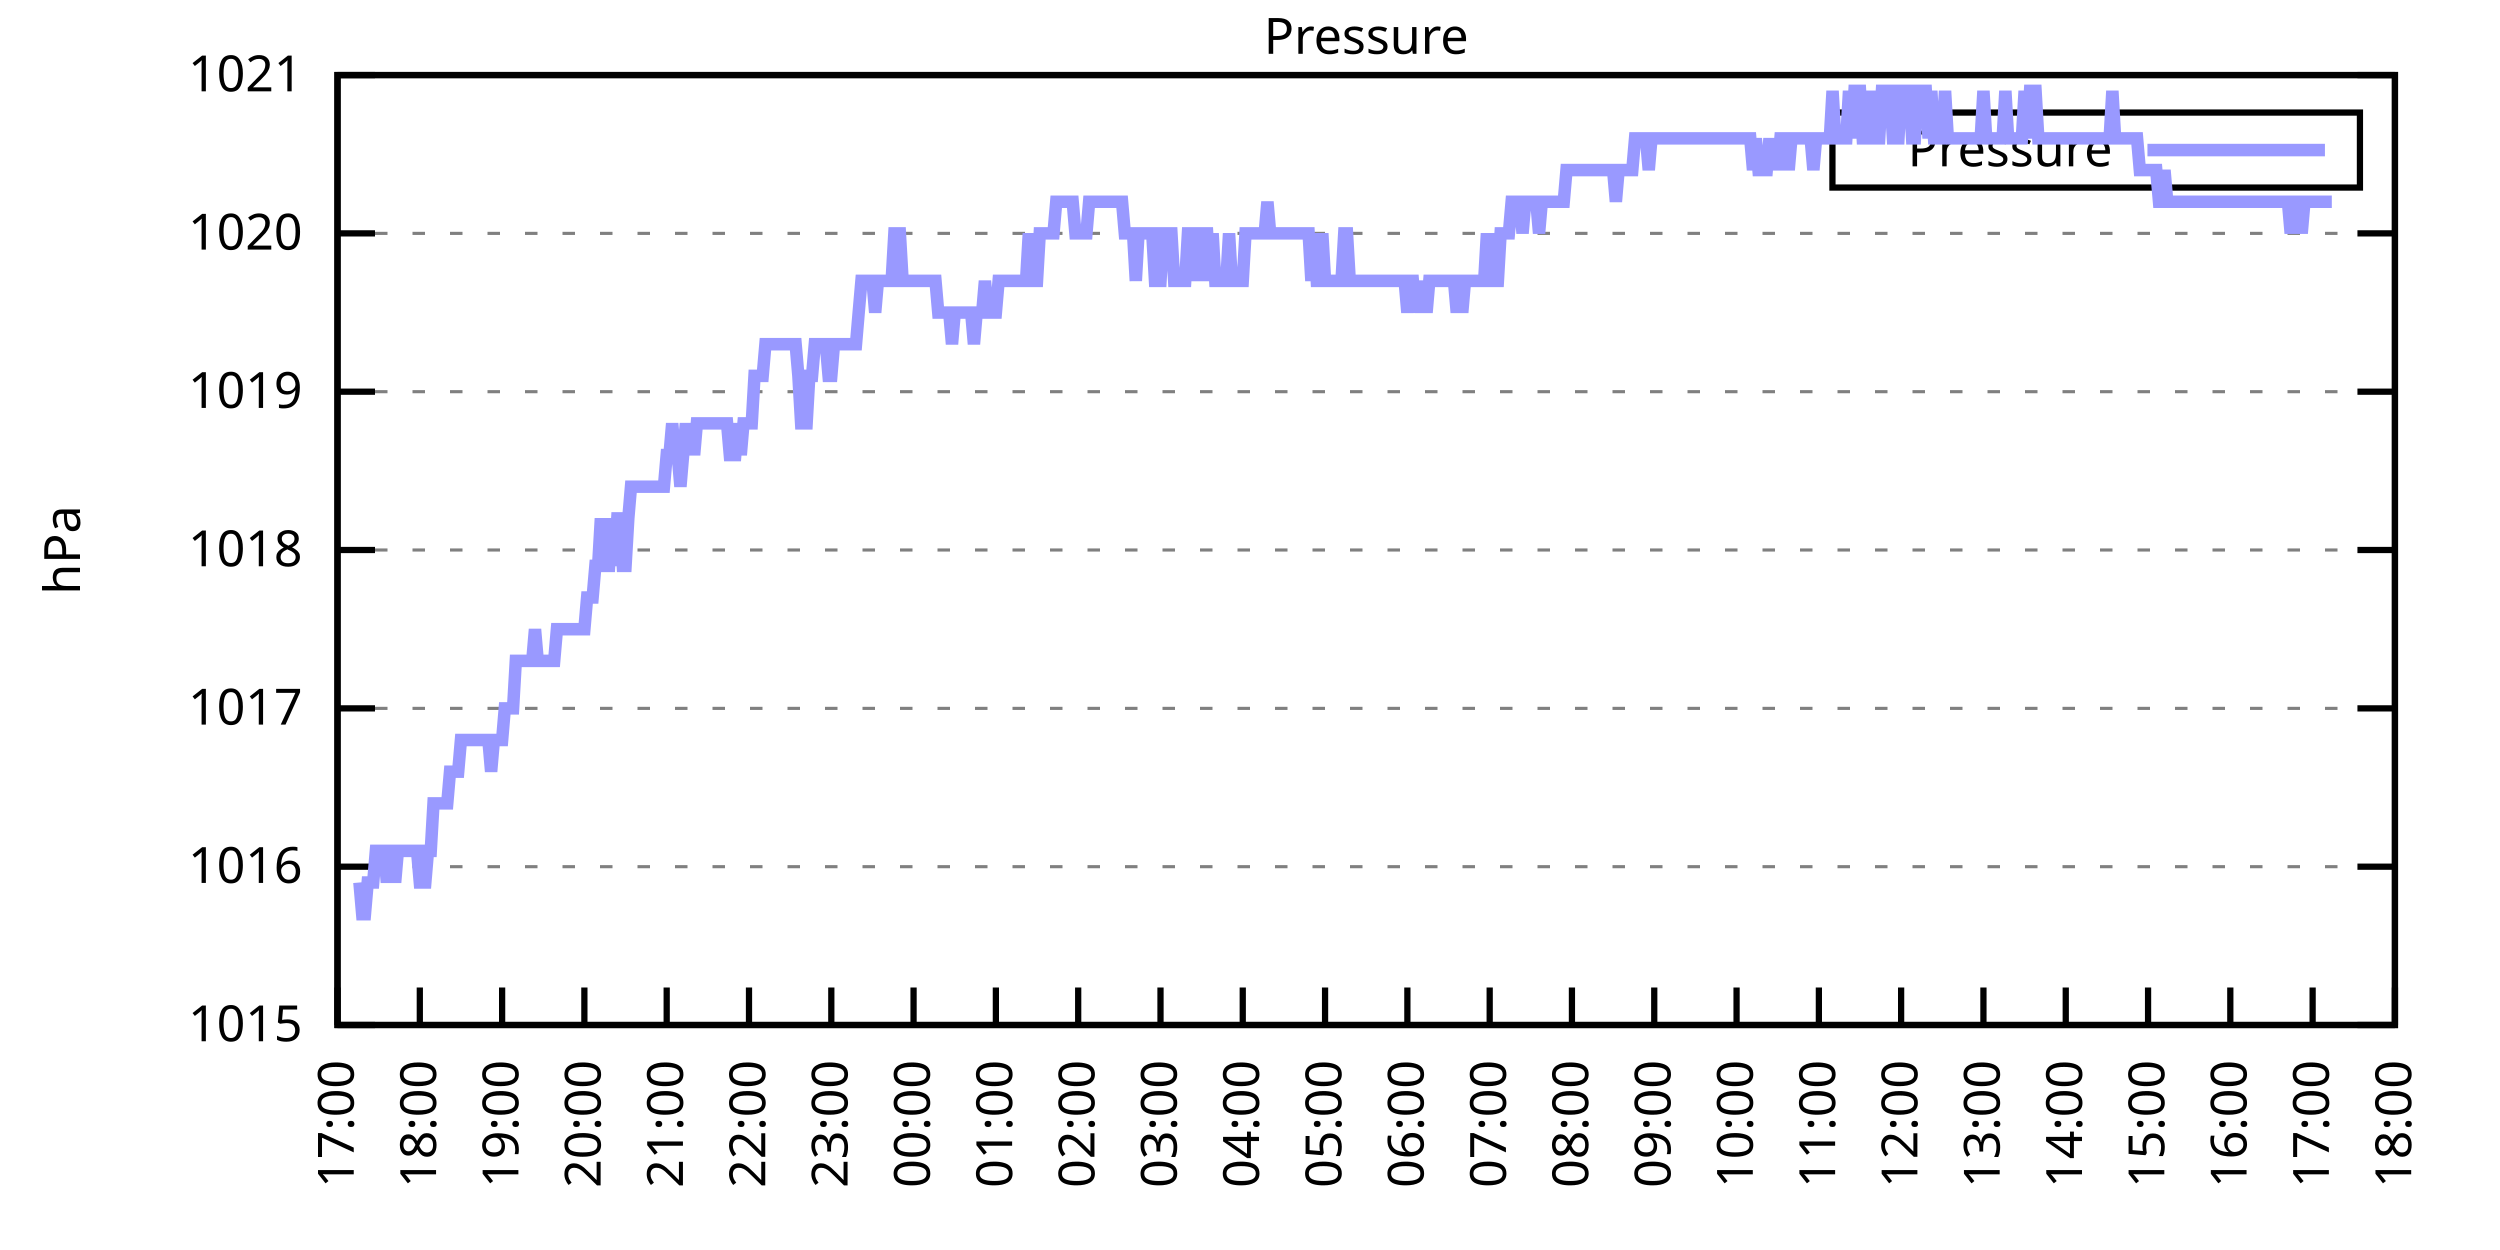
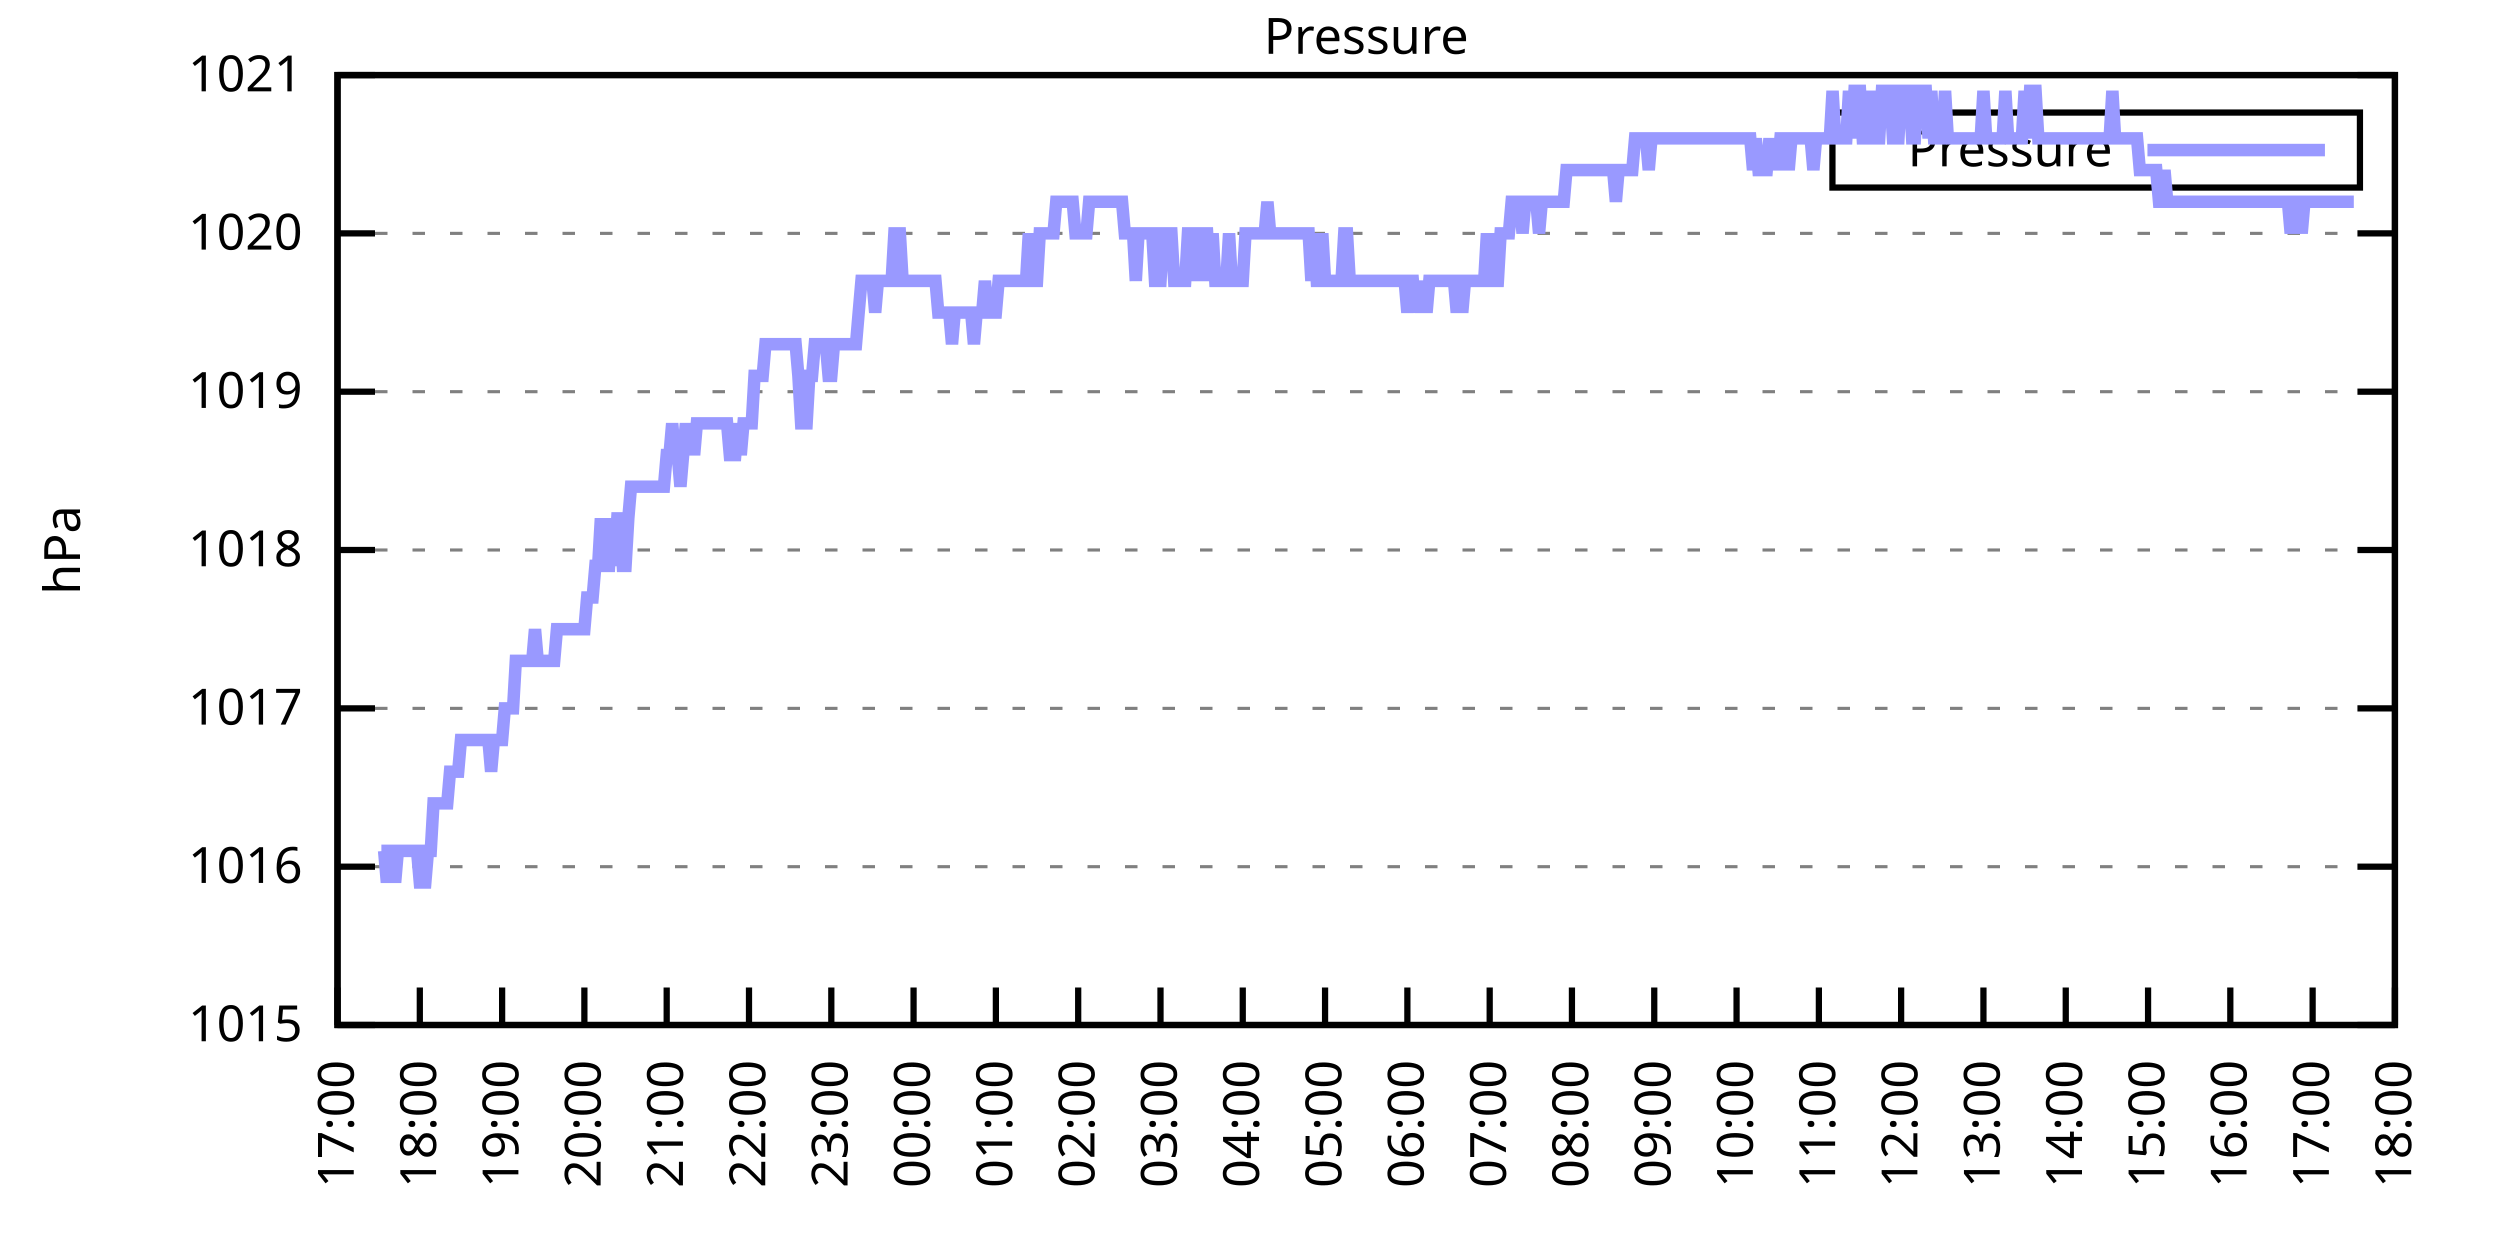
<svg xmlns="http://www.w3.org/2000/svg" xmlns:xlink="http://www.w3.org/1999/xlink" width="400" height="200" viewBox="0 0 400 200">
  <g id="gnuplot_canvas">
    <rect x="0" y="0" width="400" height="200" fill="none" />
    <defs>
      <circle id="gpDot" r="0.5" stroke-width="0.5" stroke="currentColor" />
      <path id="gpPt0" stroke-width="0.333" stroke="currentColor" d="M-1,0 h2 M0,-1 v2" />
      <path id="gpPt1" stroke-width="0.333" stroke="currentColor" d="M-1,-1 L1,1 M1,-1 L-1,1" />
      <path id="gpPt2" stroke-width="0.333" stroke="currentColor" d="M-1,0 L1,0 M0,-1 L0,1 M-1,-1 L1,1 M-1,1 L1,-1" />
      <rect id="gpPt3" stroke-width="0.333" stroke="currentColor" x="-1" y="-1" width="2" height="2" />
      <rect id="gpPt4" stroke-width="0.333" stroke="currentColor" fill="currentColor" x="-1" y="-1" width="2" height="2" />
      <circle id="gpPt5" stroke-width="0.333" stroke="currentColor" cx="0" cy="0" r="1" />
      <use xlink:href="#gpPt5" id="gpPt6" fill="currentColor" stroke="none" />
      <path id="gpPt7" stroke-width="0.333" stroke="currentColor" d="M0,-1.33 L-1.33,0.67 L1.33,0.67 z" />
      <use xlink:href="#gpPt7" id="gpPt8" fill="currentColor" stroke="none" />
      <use xlink:href="#gpPt7" id="gpPt9" stroke="currentColor" transform="rotate(180)" />
      <use xlink:href="#gpPt9" id="gpPt10" fill="currentColor" stroke="none" />
      <use xlink:href="#gpPt3" id="gpPt11" stroke="currentColor" transform="rotate(45)" />
      <use xlink:href="#gpPt11" id="gpPt12" fill="currentColor" stroke="none" />
      <path id="gpPt13" stroke-width="0.333" stroke="currentColor" d="M0,1.330 L1.265,0.411 L0.782,-1.067 L-0.782,-1.076 L-1.265,0.411 z" />
      <use xlink:href="#gpPt13" id="gpPt14" fill="currentColor" stroke="none" />
      <filter id="textbox" filterUnits="objectBoundingBox" x="0" y="0" height="1" width="1">
        <feFlood flood-color="white" flood-opacity="1" result="bgnd" />
        <feComposite in="SourceGraphic" in2="bgnd" operator="atop" />
      </filter>
      <filter id="greybox" filterUnits="objectBoundingBox" x="0" y="0" height="1" width="1">
        <feFlood flood-color="lightgrey" flood-opacity="1" result="grey" />
        <feComposite in="SourceGraphic" in2="grey" operator="atop" />
      </filter>
    </defs>
    <g fill="none" color="white" stroke="currentColor" stroke-width="1.00" stroke-linecap="butt" stroke-linejoin="miter">
</g>
    <g fill="none" color="black" stroke="currentColor" stroke-width="1.00" stroke-linecap="butt" stroke-linejoin="miter">
      <g stroke="none" shape-rendering="crispEdges">
        <polygon fill="rgb(255, 255, 255)" points="54.00,164.00 383.18,164.00 383.18,12.02 54.00,12.02 " />
      </g>
    </g>
    <g fill="none" color="black" stroke="currentColor" stroke-width="1.00" stroke-linecap="butt" stroke-linejoin="miter">
</g>
    <g fill="none" color="black" stroke="black" stroke-width="0.50" stroke-linecap="butt" stroke-linejoin="miter">
</g>
    <g fill="none" color="gray" stroke="currentColor" stroke-width="0.50" stroke-linecap="butt" stroke-linejoin="miter">
      <path stroke="gray" stroke-dasharray="2,4" class="gridline" d="M54.00,164.00 L383.19,164.00  " />
    </g>
    <g fill="none" color="gray" stroke="gray" stroke-width="1.00" stroke-linecap="butt" stroke-linejoin="miter">
</g>
    <g fill="none" color="black" stroke="currentColor" stroke-width="1.00" stroke-linecap="butt" stroke-linejoin="miter">
      <path stroke="black" d="M54.00,164.00 L60.00,164.00 M383.19,164.00 L377.19,164.00  " />
      <g transform="translate(48.40,166.60)" stroke="none" fill="black" font-family="Sans" font-size="8.00" text-anchor="end">
        <text>
          <tspan font-family="Sans"> 1015</tspan>
        </text>
      </g>
    </g>
    <g fill="none" color="black" stroke="currentColor" stroke-width="1.00" stroke-linecap="butt" stroke-linejoin="miter">
</g>
    <g fill="none" color="black" stroke="black" stroke-width="0.50" stroke-linecap="butt" stroke-linejoin="miter">
</g>
    <g fill="none" color="gray" stroke="currentColor" stroke-width="0.50" stroke-linecap="butt" stroke-linejoin="miter">
      <path stroke="gray" stroke-dasharray="2,4" class="gridline" d="M54.00,138.67 L383.19,138.67  " />
    </g>
    <g fill="none" color="gray" stroke="gray" stroke-width="1.00" stroke-linecap="butt" stroke-linejoin="miter">
</g>
    <g fill="none" color="black" stroke="currentColor" stroke-width="1.00" stroke-linecap="butt" stroke-linejoin="miter">
      <path stroke="black" d="M54.00,138.67 L60.00,138.67 M383.19,138.67 L377.19,138.67  " />
      <g transform="translate(48.40,141.27)" stroke="none" fill="black" font-family="Sans" font-size="8.00" text-anchor="end">
        <text>
          <tspan font-family="Sans"> 1016</tspan>
        </text>
      </g>
    </g>
    <g fill="none" color="black" stroke="currentColor" stroke-width="1.00" stroke-linecap="butt" stroke-linejoin="miter">
</g>
    <g fill="none" color="black" stroke="black" stroke-width="0.50" stroke-linecap="butt" stroke-linejoin="miter">
</g>
    <g fill="none" color="gray" stroke="currentColor" stroke-width="0.50" stroke-linecap="butt" stroke-linejoin="miter">
      <path stroke="gray" stroke-dasharray="2,4" class="gridline" d="M54.00,113.34 L383.19,113.34  " />
    </g>
    <g fill="none" color="gray" stroke="gray" stroke-width="1.00" stroke-linecap="butt" stroke-linejoin="miter">
</g>
    <g fill="none" color="black" stroke="currentColor" stroke-width="1.00" stroke-linecap="butt" stroke-linejoin="miter">
      <path stroke="black" d="M54.00,113.34 L60.00,113.34 M383.19,113.34 L377.19,113.34  " />
      <g transform="translate(48.40,115.94)" stroke="none" fill="black" font-family="Sans" font-size="8.00" text-anchor="end">
        <text>
          <tspan font-family="Sans"> 1017</tspan>
        </text>
      </g>
    </g>
    <g fill="none" color="black" stroke="currentColor" stroke-width="1.00" stroke-linecap="butt" stroke-linejoin="miter">
</g>
    <g fill="none" color="black" stroke="black" stroke-width="0.50" stroke-linecap="butt" stroke-linejoin="miter">
</g>
    <g fill="none" color="gray" stroke="currentColor" stroke-width="0.50" stroke-linecap="butt" stroke-linejoin="miter">
      <path stroke="gray" stroke-dasharray="2,4" class="gridline" d="M54.00,88.00 L383.19,88.00  " />
    </g>
    <g fill="none" color="gray" stroke="gray" stroke-width="1.00" stroke-linecap="butt" stroke-linejoin="miter">
</g>
    <g fill="none" color="black" stroke="currentColor" stroke-width="1.00" stroke-linecap="butt" stroke-linejoin="miter">
      <path stroke="black" d="M54.00,88.00 L60.00,88.00 M383.19,88.00 L377.19,88.00  " />
      <g transform="translate(48.40,90.60)" stroke="none" fill="black" font-family="Sans" font-size="8.00" text-anchor="end">
        <text>
          <tspan font-family="Sans"> 1018</tspan>
        </text>
      </g>
    </g>
    <g fill="none" color="black" stroke="currentColor" stroke-width="1.00" stroke-linecap="butt" stroke-linejoin="miter">
</g>
    <g fill="none" color="black" stroke="black" stroke-width="0.50" stroke-linecap="butt" stroke-linejoin="miter">
</g>
    <g fill="none" color="gray" stroke="currentColor" stroke-width="0.50" stroke-linecap="butt" stroke-linejoin="miter">
      <path stroke="gray" stroke-dasharray="2,4" class="gridline" d="M54.00,62.67 L383.19,62.67  " />
    </g>
    <g fill="none" color="gray" stroke="gray" stroke-width="1.00" stroke-linecap="butt" stroke-linejoin="miter">
</g>
    <g fill="none" color="black" stroke="currentColor" stroke-width="1.00" stroke-linecap="butt" stroke-linejoin="miter">
      <path stroke="black" d="M54.00,62.67 L60.00,62.67 M383.19,62.67 L377.19,62.67  " />
      <g transform="translate(48.40,65.27)" stroke="none" fill="black" font-family="Sans" font-size="8.00" text-anchor="end">
        <text>
          <tspan font-family="Sans"> 1019</tspan>
        </text>
      </g>
    </g>
    <g fill="none" color="black" stroke="currentColor" stroke-width="1.00" stroke-linecap="butt" stroke-linejoin="miter">
</g>
    <g fill="none" color="black" stroke="black" stroke-width="0.50" stroke-linecap="butt" stroke-linejoin="miter">
</g>
    <g fill="none" color="gray" stroke="currentColor" stroke-width="0.50" stroke-linecap="butt" stroke-linejoin="miter">
      <path stroke="gray" stroke-dasharray="2,4" class="gridline" d="M54.00,37.34 L383.19,37.34  " />
    </g>
    <g fill="none" color="gray" stroke="gray" stroke-width="1.00" stroke-linecap="butt" stroke-linejoin="miter">
</g>
    <g fill="none" color="black" stroke="currentColor" stroke-width="1.00" stroke-linecap="butt" stroke-linejoin="miter">
      <path stroke="black" d="M54.00,37.34 L60.00,37.34 M383.19,37.34 L377.19,37.34  " />
      <g transform="translate(48.40,39.94)" stroke="none" fill="black" font-family="Sans" font-size="8.00" text-anchor="end">
        <text>
          <tspan font-family="Sans"> 1020</tspan>
        </text>
      </g>
    </g>
    <g fill="none" color="black" stroke="currentColor" stroke-width="1.00" stroke-linecap="butt" stroke-linejoin="miter">
</g>
    <g fill="none" color="black" stroke="black" stroke-width="0.50" stroke-linecap="butt" stroke-linejoin="miter">
</g>
    <g fill="none" color="gray" stroke="currentColor" stroke-width="0.50" stroke-linecap="butt" stroke-linejoin="miter">
      <path stroke="gray" stroke-dasharray="2,4" class="gridline" d="M54.00,12.01 L383.19,12.01  " />
    </g>
    <g fill="none" color="gray" stroke="gray" stroke-width="1.00" stroke-linecap="butt" stroke-linejoin="miter">
</g>
    <g fill="none" color="black" stroke="currentColor" stroke-width="1.00" stroke-linecap="butt" stroke-linejoin="miter">
      <path stroke="black" d="M54.00,12.01 L60.00,12.01 M383.19,12.01 L377.19,12.01  " />
      <g transform="translate(48.40,14.61)" stroke="none" fill="black" font-family="Sans" font-size="8.00" text-anchor="end">
        <text>
          <tspan font-family="Sans"> 1021</tspan>
        </text>
      </g>
    </g>
    <g fill="none" color="black" stroke="currentColor" stroke-width="1.00" stroke-linecap="butt" stroke-linejoin="miter">
      <path stroke="black" d="M54.00,164.00 L54.00,158.00  " />
      <g transform="translate(56.60,169.60) rotate(270.00)" stroke="none" fill="black" font-family="Sans" font-size="8.00" text-anchor="end">
        <text>
          <tspan font-family="Sans">17:00</tspan>
        </text>
      </g>
    </g>
    <g fill="none" color="black" stroke="currentColor" stroke-width="1.00" stroke-linecap="butt" stroke-linejoin="miter">
      <path stroke="black" d="M67.17,164.00 L67.17,158.00  " />
      <g transform="translate(69.77,169.60) rotate(270.00)" stroke="none" fill="black" font-family="Sans" font-size="8.00" text-anchor="end">
        <text>
          <tspan font-family="Sans">18:00</tspan>
        </text>
      </g>
    </g>
    <g fill="none" color="black" stroke="currentColor" stroke-width="1.00" stroke-linecap="butt" stroke-linejoin="miter">
      <path stroke="black" d="M80.34,164.00 L80.34,158.00  " />
      <g transform="translate(82.94,169.60) rotate(270.00)" stroke="none" fill="black" font-family="Sans" font-size="8.00" text-anchor="end">
        <text>
          <tspan font-family="Sans">19:00</tspan>
        </text>
      </g>
    </g>
    <g fill="none" color="black" stroke="currentColor" stroke-width="1.00" stroke-linecap="butt" stroke-linejoin="miter">
      <path stroke="black" d="M93.50,164.00 L93.50,158.00  " />
      <g transform="translate(96.10,169.60) rotate(270.00)" stroke="none" fill="black" font-family="Sans" font-size="8.00" text-anchor="end">
        <text>
          <tspan font-family="Sans">20:00</tspan>
        </text>
      </g>
    </g>
    <g fill="none" color="black" stroke="currentColor" stroke-width="1.00" stroke-linecap="butt" stroke-linejoin="miter">
      <path stroke="black" d="M106.67,164.00 L106.67,158.00  " />
      <g transform="translate(109.27,169.60) rotate(270.00)" stroke="none" fill="black" font-family="Sans" font-size="8.00" text-anchor="end">
        <text>
          <tspan font-family="Sans">21:00</tspan>
        </text>
      </g>
    </g>
    <g fill="none" color="black" stroke="currentColor" stroke-width="1.00" stroke-linecap="butt" stroke-linejoin="miter">
      <path stroke="black" d="M119.84,164.00 L119.84,158.00  " />
      <g transform="translate(122.44,169.60) rotate(270.00)" stroke="none" fill="black" font-family="Sans" font-size="8.00" text-anchor="end">
        <text>
          <tspan font-family="Sans">22:00</tspan>
        </text>
      </g>
    </g>
    <g fill="none" color="black" stroke="currentColor" stroke-width="1.00" stroke-linecap="butt" stroke-linejoin="miter">
      <path stroke="black" d="M133.01,164.00 L133.01,158.00  " />
      <g transform="translate(135.61,169.60) rotate(270.00)" stroke="none" fill="black" font-family="Sans" font-size="8.00" text-anchor="end">
        <text>
          <tspan font-family="Sans">23:00</tspan>
        </text>
      </g>
    </g>
    <g fill="none" color="black" stroke="currentColor" stroke-width="1.00" stroke-linecap="butt" stroke-linejoin="miter">
      <path stroke="black" d="M146.17,164.00 L146.17,158.00  " />
      <g transform="translate(148.77,169.60) rotate(270.00)" stroke="none" fill="black" font-family="Sans" font-size="8.00" text-anchor="end">
        <text>
          <tspan font-family="Sans">00:00</tspan>
        </text>
      </g>
    </g>
    <g fill="none" color="black" stroke="currentColor" stroke-width="1.00" stroke-linecap="butt" stroke-linejoin="miter">
      <path stroke="black" d="M159.34,164.00 L159.34,158.00  " />
      <g transform="translate(161.94,169.60) rotate(270.00)" stroke="none" fill="black" font-family="Sans" font-size="8.00" text-anchor="end">
        <text>
          <tspan font-family="Sans">01:00</tspan>
        </text>
      </g>
    </g>
    <g fill="none" color="black" stroke="currentColor" stroke-width="1.00" stroke-linecap="butt" stroke-linejoin="miter">
      <path stroke="black" d="M172.51,164.00 L172.51,158.00  " />
      <g transform="translate(175.11,169.60) rotate(270.00)" stroke="none" fill="black" font-family="Sans" font-size="8.00" text-anchor="end">
        <text>
          <tspan font-family="Sans">02:00</tspan>
        </text>
      </g>
    </g>
    <g fill="none" color="black" stroke="currentColor" stroke-width="1.00" stroke-linecap="butt" stroke-linejoin="miter">
      <path stroke="black" d="M185.68,164.00 L185.68,158.00  " />
      <g transform="translate(188.28,169.60) rotate(270.00)" stroke="none" fill="black" font-family="Sans" font-size="8.00" text-anchor="end">
        <text>
          <tspan font-family="Sans">03:00</tspan>
        </text>
      </g>
    </g>
    <g fill="none" color="black" stroke="currentColor" stroke-width="1.00" stroke-linecap="butt" stroke-linejoin="miter">
      <path stroke="black" d="M198.84,164.00 L198.84,158.00  " />
      <g transform="translate(201.44,169.60) rotate(270.00)" stroke="none" fill="black" font-family="Sans" font-size="8.00" text-anchor="end">
        <text>
          <tspan font-family="Sans">04:00</tspan>
        </text>
      </g>
    </g>
    <g fill="none" color="black" stroke="currentColor" stroke-width="1.00" stroke-linecap="butt" stroke-linejoin="miter">
      <path stroke="black" d="M212.01,164.00 L212.01,158.00  " />
      <g transform="translate(214.61,169.60) rotate(270.00)" stroke="none" fill="black" font-family="Sans" font-size="8.00" text-anchor="end">
        <text>
          <tspan font-family="Sans">05:00</tspan>
        </text>
      </g>
    </g>
    <g fill="none" color="black" stroke="currentColor" stroke-width="1.00" stroke-linecap="butt" stroke-linejoin="miter">
      <path stroke="black" d="M225.18,164.00 L225.18,158.00  " />
      <g transform="translate(227.78,169.60) rotate(270.00)" stroke="none" fill="black" font-family="Sans" font-size="8.00" text-anchor="end">
        <text>
          <tspan font-family="Sans">06:00</tspan>
        </text>
      </g>
    </g>
    <g fill="none" color="black" stroke="currentColor" stroke-width="1.00" stroke-linecap="butt" stroke-linejoin="miter">
      <path stroke="black" d="M238.35,164.00 L238.35,158.00  " />
      <g transform="translate(240.95,169.60) rotate(270.00)" stroke="none" fill="black" font-family="Sans" font-size="8.00" text-anchor="end">
        <text>
          <tspan font-family="Sans">07:00</tspan>
        </text>
      </g>
    </g>
    <g fill="none" color="black" stroke="currentColor" stroke-width="1.00" stroke-linecap="butt" stroke-linejoin="miter">
      <path stroke="black" d="M251.51,164.00 L251.51,158.00  " />
      <g transform="translate(254.11,169.60) rotate(270.00)" stroke="none" fill="black" font-family="Sans" font-size="8.00" text-anchor="end">
        <text>
          <tspan font-family="Sans">08:00</tspan>
        </text>
      </g>
    </g>
    <g fill="none" color="black" stroke="currentColor" stroke-width="1.00" stroke-linecap="butt" stroke-linejoin="miter">
      <path stroke="black" d="M264.68,164.00 L264.68,158.00  " />
      <g transform="translate(267.28,169.60) rotate(270.00)" stroke="none" fill="black" font-family="Sans" font-size="8.00" text-anchor="end">
        <text>
          <tspan font-family="Sans">09:00</tspan>
        </text>
      </g>
    </g>
    <g fill="none" color="black" stroke="currentColor" stroke-width="1.00" stroke-linecap="butt" stroke-linejoin="miter">
      <path stroke="black" d="M277.85,164.00 L277.85,158.00  " />
      <g transform="translate(280.45,169.60) rotate(270.00)" stroke="none" fill="black" font-family="Sans" font-size="8.00" text-anchor="end">
        <text>
          <tspan font-family="Sans">10:00</tspan>
        </text>
      </g>
    </g>
    <g fill="none" color="black" stroke="currentColor" stroke-width="1.00" stroke-linecap="butt" stroke-linejoin="miter">
      <path stroke="black" d="M291.02,164.00 L291.02,158.00  " />
      <g transform="translate(293.62,169.60) rotate(270.00)" stroke="none" fill="black" font-family="Sans" font-size="8.00" text-anchor="end">
        <text>
          <tspan font-family="Sans">11:00</tspan>
        </text>
      </g>
    </g>
    <g fill="none" color="black" stroke="currentColor" stroke-width="1.00" stroke-linecap="butt" stroke-linejoin="miter">
      <path stroke="black" d="M304.18,164.00 L304.18,158.00  " />
      <g transform="translate(306.78,169.60) rotate(270.00)" stroke="none" fill="black" font-family="Sans" font-size="8.00" text-anchor="end">
        <text>
          <tspan font-family="Sans">12:00</tspan>
        </text>
      </g>
    </g>
    <g fill="none" color="black" stroke="currentColor" stroke-width="1.00" stroke-linecap="butt" stroke-linejoin="miter">
      <path stroke="black" d="M317.35,164.00 L317.35,158.00  " />
      <g transform="translate(319.95,169.60) rotate(270.00)" stroke="none" fill="black" font-family="Sans" font-size="8.00" text-anchor="end">
        <text>
          <tspan font-family="Sans">13:00</tspan>
        </text>
      </g>
    </g>
    <g fill="none" color="black" stroke="currentColor" stroke-width="1.00" stroke-linecap="butt" stroke-linejoin="miter">
      <path stroke="black" d="M330.52,164.00 L330.52,158.00  " />
      <g transform="translate(333.12,169.60) rotate(270.00)" stroke="none" fill="black" font-family="Sans" font-size="8.00" text-anchor="end">
        <text>
          <tspan font-family="Sans">14:00</tspan>
        </text>
      </g>
    </g>
    <g fill="none" color="black" stroke="currentColor" stroke-width="1.00" stroke-linecap="butt" stroke-linejoin="miter">
      <path stroke="black" d="M343.69,164.00 L343.69,158.00  " />
      <g transform="translate(346.29,169.60) rotate(270.00)" stroke="none" fill="black" font-family="Sans" font-size="8.00" text-anchor="end">
        <text>
          <tspan font-family="Sans">15:00</tspan>
        </text>
      </g>
    </g>
    <g fill="none" color="black" stroke="currentColor" stroke-width="1.00" stroke-linecap="butt" stroke-linejoin="miter">
      <path stroke="black" d="M356.85,164.00 L356.85,158.00  " />
      <g transform="translate(359.45,169.60) rotate(270.00)" stroke="none" fill="black" font-family="Sans" font-size="8.00" text-anchor="end">
        <text>
          <tspan font-family="Sans">16:00</tspan>
        </text>
      </g>
    </g>
    <g fill="none" color="black" stroke="currentColor" stroke-width="1.00" stroke-linecap="butt" stroke-linejoin="miter">
      <path stroke="black" d="M370.02,164.00 L370.02,158.00  " />
      <g transform="translate(372.62,169.60) rotate(270.00)" stroke="none" fill="black" font-family="Sans" font-size="8.00" text-anchor="end">
        <text>
          <tspan font-family="Sans">17:00</tspan>
        </text>
      </g>
    </g>
    <g fill="none" color="black" stroke="currentColor" stroke-width="1.00" stroke-linecap="butt" stroke-linejoin="miter">
      <path stroke="black" d="M383.19,164.00 L383.19,158.00  " />
      <g transform="translate(385.79,169.60) rotate(270.00)" stroke="none" fill="black" font-family="Sans" font-size="8.00" text-anchor="end">
        <text>
          <tspan font-family="Sans">18:00</tspan>
        </text>
      </g>
    </g>
    <g fill="none" color="black" stroke="currentColor" stroke-width="1.00" stroke-linecap="butt" stroke-linejoin="miter">
</g>
    <g fill="none" color="black" stroke="currentColor" stroke-width="1.00" stroke-linecap="butt" stroke-linejoin="miter">
      <path stroke="black" d="M54.00,12.01 L54.00,164.00 L383.19,164.00 L383.19,12.01 L54.00,12.01 Z  " />
    </g>
    <g fill="none" color="black" stroke="currentColor" stroke-width="1.00" stroke-linecap="butt" stroke-linejoin="miter">
</g>
    <g fill="none" color="black" stroke="currentColor" stroke-width="1.00" stroke-linecap="butt" stroke-linejoin="miter">
      <path stroke="black" d="M293.19,30.01 L293.19,18.01 L377.59,18.01 L377.59,30.01 L293.19,30.01 Z  " />
    </g>
    <g id="Pressure_plot_1">
      <g fill="none" color="white" stroke="black" stroke-width="2.00" stroke-linecap="butt" stroke-linejoin="miter">
</g>
      <g fill="none" color="black" stroke="currentColor" stroke-width="2.00" stroke-linecap="butt" stroke-linejoin="miter">
        <g transform="translate(337.99,26.61)" stroke="none" fill="black" font-family="Sans" font-size="8.00" text-anchor="end">
          <text>
            <tspan font-family="Sans">Pressure</tspan>
          </text>
        </g>
      </g>
      <g fill="none" color="black" stroke="currentColor" stroke-width="2.00" stroke-linecap="butt" stroke-linejoin="miter">
-         <path stroke="rgb(153, 153, 255)" d="M343.59,24.01 L371.99,24.01 M57.51,141.20 L57.95,146.27 L58.39,146.27 L58.83,141.20 L59.27,141.20 L59.71,141.20   L60.14,136.14 L60.58,136.14 L61.02,136.14 L61.46,136.14 L61.90,141.20 L62.34,136.14 L62.78,136.14 L63.22,141.20   L63.66,136.14 L64.10,136.14 L64.53,136.14 L64.97,136.14 L65.41,136.14 L65.85,136.14 L66.29,136.14 L66.73,136.14   L67.17,141.20 L67.61,141.20 L68.05,141.20 L68.48,136.14 L68.92,136.14 L69.36,128.54 L69.80,128.54 L70.24,128.54   L70.68,128.54 L71.12,128.54 L71.56,128.54 L72.00,123.47 L72.43,123.47 L72.87,123.47 L73.31,123.47 L73.75,118.40   L74.19,118.40 L74.63,118.40 L75.07,118.40 L75.51,118.40 L75.95,118.40 L76.38,118.40 L76.82,118.40 L77.26,118.40   L77.70,118.40 L78.14,118.40 L78.58,123.47 L79.02,118.40 L79.46,118.40 L79.90,118.40 L80.34,118.40 L80.77,113.34   L81.21,113.34 L81.65,113.34 L82.09,113.34 L82.53,105.74 L82.97,105.74 L83.41,105.74 L83.85,105.74 L84.29,105.74   L84.72,105.74 L85.16,105.74 L85.60,100.67 L86.04,105.74 L86.48,105.74 L86.92,105.74 L87.36,105.74 L87.80,105.74   L88.24,105.74 L88.67,105.74 L89.11,100.67 L89.55,100.67 L89.99,100.67 L90.43,100.67 L90.87,100.67 L91.31,100.67   L91.75,100.67 L92.19,100.67 L92.62,100.67 L93.06,100.67 L93.50,100.67 L93.94,95.60 L94.38,95.60 L94.82,95.60   L95.26,90.54 L95.70,90.54 L96.14,82.94 L96.58,90.54 L97.01,90.54 L97.45,90.54 L97.89,82.94 L98.33,90.54   L98.77,82.94 L99.21,82.94 L99.65,90.54 L100.09,90.54 L100.53,82.94 L100.96,77.87 L101.40,77.87 L101.84,77.87   L102.28,77.87 L102.72,77.87 L103.16,77.87 L103.60,77.87 L104.04,77.87 L104.48,77.87 L104.91,77.87 L105.35,77.87   L105.79,77.87 L106.23,77.87 L106.67,72.81 L107.11,72.81 L107.55,67.74 L107.99,72.81 L108.43,72.81 L108.87,77.87   L109.30,72.81 L109.74,67.74 L110.18,72.81 L110.62,67.74 L111.06,72.81 L111.50,67.74 L111.94,67.74 L112.38,67.74   L112.82,67.74 L113.25,67.74 L113.69,67.74 L114.13,67.74 L114.57,67.74 L115.01,67.74 L115.45,67.74 L115.89,67.74   L116.33,67.74 L116.77,72.81 L117.20,72.81 L117.64,72.81 L118.08,67.74 L118.52,72.81 L118.96,67.74 L119.40,67.74   L119.84,67.74 L120.28,67.74 L120.72,60.14 L121.15,60.14 L121.59,60.14 L122.03,60.14 L122.47,55.07 L122.91,55.07   L123.35,55.07 L123.79,55.07 L124.23,55.07 L124.67,55.07 L125.11,55.07 L125.54,55.07 L125.98,55.07 L126.42,55.07   L126.86,55.07 L127.30,55.07 L127.74,60.14 L128.18,67.74 L128.62,67.74 L129.06,67.74 L129.49,60.14 L129.93,60.14   L130.37,55.07 L130.81,55.07 L131.25,55.07 L131.69,55.07 L132.13,55.07 L132.57,60.14 L133.01,60.14 L133.44,55.07   L133.88,55.07 L134.32,55.07 L134.76,55.07 L135.20,55.07 L135.64,55.07 L136.08,55.07 L136.52,55.07 L136.96,55.07   L137.39,50.01 L137.83,44.94 L138.27,44.94 L138.71,44.94 L139.15,44.94 L139.59,44.94 L140.03,50.01 L140.47,44.94   L140.91,44.94 L141.35,44.94 L141.78,44.94 L142.22,44.94 L142.66,44.94 L143.10,37.34 L143.54,37.34 L143.98,37.34   L144.42,44.94 L144.86,44.94 L145.30,44.94 L145.73,44.94 L146.17,44.94 L146.61,44.94 L147.05,44.94 L147.49,44.94   L147.93,44.94 L148.37,44.94 L148.81,44.94 L149.25,44.94 L149.68,44.94 L150.12,50.01 L150.56,50.01 L151.00,50.01   L151.44,50.01 L151.88,50.01 L152.32,55.07 L152.76,50.01 L153.20,50.01 L153.63,50.01 L154.07,50.01 L154.51,50.01   L154.95,50.01 L155.39,50.01 L155.83,55.07 L156.27,50.01 L156.71,50.01 L157.15,50.01 L157.59,44.94 L158.02,50.01   L158.46,50.01 L158.90,50.01 L159.34,50.01 L159.78,44.94 L160.22,44.94 L160.66,44.94 L161.10,44.94 L161.54,44.94   L161.97,44.94 L162.41,44.94 L162.85,44.94 L163.29,44.94 L163.73,44.94 L164.17,44.94 L164.61,37.34 L165.05,44.94   L165.49,44.94 L165.92,44.94 L166.36,37.34 L166.80,37.34 L167.24,37.34 L167.68,37.34 L168.12,37.34 L168.56,37.34   L169.00,32.28 L169.44,32.28 L169.87,32.28 L170.31,32.28 L170.75,32.28 L171.19,32.28 L171.63,32.28 L172.07,37.34   L172.51,37.34 L172.95,37.34 L173.39,37.34 L173.83,37.34 L174.26,32.28 L174.70,32.28 L175.14,32.28 L175.58,32.28   L176.02,32.28 L176.46,32.28 L176.90,32.28 L177.34,32.28 L177.78,32.28 L178.21,32.28 L178.65,32.28 L179.09,32.28   L179.53,32.28 L179.97,37.34 L180.41,37.34 L180.85,37.34 L181.29,37.34 L181.73,44.94 L182.16,37.34 L182.60,37.34   L183.04,37.34 L183.48,37.34 L183.92,37.34 L184.36,37.34 L184.80,44.94 L185.24,44.94 L185.68,44.94 L186.11,37.34   L186.55,37.34 L186.99,37.34 L187.43,37.34 L187.87,44.94 L188.31,44.94 L188.75,44.94 L189.19,44.94 L189.63,44.94   L190.07,37.34 L190.50,37.34 L190.94,44.94 L191.38,37.34 L191.82,37.34 L192.26,44.94 L192.70,37.34 L193.14,37.34   L193.58,44.94 L194.02,37.34 L194.45,44.94 L194.89,44.94 L195.33,44.94 L195.77,44.94 L196.21,44.94 L196.65,37.34   L197.09,44.94 L197.53,44.94 L197.97,44.94 L198.40,44.94 L198.84,44.94 L199.28,37.34 L199.72,37.34 L200.16,37.34   L200.60,37.34 L201.04,37.34 L201.48,37.34 L201.92,37.34 L202.35,37.34 L202.79,32.28 L203.23,37.34 L203.67,37.34   L204.11,37.34 L204.55,37.34 L204.99,37.34 L205.43,37.34 L205.87,37.34 L206.31,37.34 L206.74,37.34 L207.18,37.34   L207.62,37.34 L208.06,37.34 L208.50,37.34 L208.94,37.34 L209.38,37.34 L209.82,44.94 L210.26,37.34 L210.69,44.94   L211.13,44.94 L211.57,37.34 L212.01,44.94 L212.45,44.94 L212.89,44.94 L213.33,44.94 L213.77,44.94 L214.21,44.94   L214.64,44.94 L215.08,37.34 L215.52,37.34 L215.96,44.94 L216.40,44.94 L216.84,44.94 L217.28,44.94 L217.72,44.94   L218.16,44.94 L218.60,44.94 L219.03,44.94 L219.47,44.94 L219.91,44.94 L220.35,44.94 L220.79,44.94 L221.23,44.94   L221.67,44.94 L222.11,44.94 L222.55,44.94 L222.98,44.94 L223.42,44.94 L223.86,44.94 L224.30,44.94 L224.74,44.94   L225.18,50.01 L225.62,44.94 L226.06,44.94 L226.50,50.01 L226.93,44.94 L227.37,50.01 L227.81,44.94 L228.25,50.01   L228.69,44.94 L229.13,44.94 L229.57,44.94 L230.01,44.94 L230.45,44.94 L230.88,44.94 L231.32,44.94 L231.76,44.94   L232.20,44.94 L232.64,44.94 L233.08,50.01 L233.52,44.94 L233.96,50.01 L234.40,44.94 L234.84,44.94 L235.27,44.94   L235.71,44.94 L236.15,44.94 L236.59,44.94 L237.03,44.94 L237.47,44.94 L237.91,37.34 L238.35,44.94 L238.79,37.34   L239.22,44.94 L239.66,44.94 L240.10,37.34 L240.54,37.34 L240.98,37.34 L241.42,37.34 L241.86,32.28 L242.30,32.28   L242.74,32.28 L243.17,32.28 L243.61,37.34 L244.05,32.28 L244.49,32.28 L244.93,32.28 L245.37,32.28 L245.81,32.28   L246.25,37.34 L246.69,32.28 L247.12,32.28 L247.56,32.28 L248.00,32.28 L248.44,32.28 L248.88,32.28 L249.32,32.28   L249.76,32.28 L250.20,32.28 L250.64,27.21 L251.08,27.21 L251.51,27.21 L251.95,27.21 L252.39,27.21 L252.83,27.21   L253.27,27.21 L253.71,27.21 L254.15,27.21 L254.59,27.21 L255.03,27.21 L255.46,27.21 L255.90,27.21 L256.34,27.21   L256.78,27.21 L257.22,27.21 L257.66,27.21 L258.10,27.21 L258.54,32.28 L258.98,27.21 L259.41,27.21 L259.85,27.21   L260.29,27.21 L260.73,27.21 L261.17,27.21 L261.61,22.14 L262.05,22.14 L262.49,22.14 L262.93,22.14 L263.36,22.14   L263.80,27.21 L264.24,22.14 L264.68,22.14 L265.12,22.14 L265.56,22.14 L266.00,22.14 L266.44,22.14 L266.88,22.14   L267.32,22.14 L267.75,22.14 L268.19,22.14 L268.63,22.14 L269.07,22.14 L269.51,22.14 L269.95,22.14 L270.39,22.14   L270.83,22.14 L271.27,22.14 L271.70,22.14 L272.14,22.14 L272.58,22.14 L273.02,22.14 L273.46,22.14 L273.90,22.14   L274.34,22.14 L274.78,22.14 L275.22,22.14 L275.65,22.14 L276.09,22.14 L276.53,22.14 L276.97,22.14 L277.41,22.14   L277.85,22.14 L278.29,22.14 L278.73,22.14 L279.17,22.14 L279.60,22.14 L280.04,22.14 L280.48,27.21 L280.92,22.14   L281.36,27.21 L281.80,27.21 L282.24,27.21 L282.68,27.21 L283.12,22.14 L283.56,27.21 L283.99,22.14 L284.43,27.21   L284.87,22.14 L285.31,22.14 L285.75,22.14 L286.19,27.21 L286.63,22.14 L287.07,22.14 L287.51,22.14 L287.94,22.14   L288.38,22.14 L288.82,22.14 L289.26,22.14 L289.70,22.14 L290.14,27.21 L290.58,22.14 L291.02,22.14 L291.46,22.14   L291.89,22.14 L292.33,22.14 L292.77,22.14 L293.21,14.54 L293.65,22.14 L294.09,22.14 L294.53,22.14 L294.97,22.14   L295.41,22.14 L295.84,14.54 L296.28,22.14 L296.72,14.54 L297.16,14.54 L297.60,14.54 L298.04,22.14 L298.48,22.14   L298.92,22.14 L299.36,14.54 L299.80,22.14 L300.23,22.14 L300.67,22.14 L301.11,14.54 L301.55,14.54 L301.99,14.54   L302.43,14.54 L302.87,22.14 L303.31,22.14 L303.75,22.14 L304.18,14.54 L304.62,14.54 L305.06,14.54 L305.50,14.54   L305.94,22.14 L306.38,22.14 L306.82,14.54 L307.26,14.54 L307.70,14.54 L308.13,14.54 L308.57,22.14 L309.01,14.54   L309.45,22.14 L309.89,22.14 L310.33,22.14 L310.77,22.14 L311.21,14.54 L311.65,22.14 L312.08,22.14 L312.52,22.14   L312.96,22.14 L313.40,22.14 L313.84,22.14 L314.28,22.14 L314.72,22.14 L315.16,22.14 L315.60,22.14 L316.04,22.14   L316.47,22.14 L316.91,22.14 L317.35,14.54 L317.79,22.14 L318.23,22.14 L318.67,22.14 L319.11,22.14 L319.55,22.14   L319.99,22.14 L320.42,22.14 L320.86,14.54 L321.30,22.14 L321.74,22.14 L322.18,22.14 L322.62,22.14 L323.06,22.14   L323.50,22.14 L323.94,14.54 L324.37,22.14 L324.81,14.54 L325.25,14.54 L325.69,14.54 L326.13,22.14 L326.57,22.14   L327.01,22.14 L327.45,22.14 L327.89,22.14 L328.33,22.14 L328.76,22.14 L329.20,22.14 L329.64,22.14 L330.08,22.14   L330.52,22.14 L330.96,22.14 L331.40,22.14 L331.84,22.14 L332.28,22.14 L332.71,22.14 L333.15,22.14 L333.59,22.14   L334.03,22.14 L334.47,22.14 L334.91,22.14 L335.35,22.14 L335.79,22.14 L336.23,22.14 L336.66,22.14 L337.10,22.14   L337.54,22.14 L337.98,14.54 L338.42,22.14 L338.86,22.14 L339.30,22.14 L339.74,22.14 L340.18,22.14 L340.61,22.14   L341.05,22.14 L341.49,22.14 L341.93,22.14 L342.37,27.21 L342.81,27.21 L343.25,27.21 L343.69,27.21 L344.13,27.21   L344.57,27.21 L345.00,27.21 L345.44,32.28 L345.88,32.28 L346.32,27.21 L346.76,32.28 L347.20,32.28 L347.64,32.28   L348.08,32.28 L348.52,32.28 L348.95,32.28 L349.39,32.28 L349.83,32.28 L350.27,32.28 L350.71,32.28 L351.15,32.28   L351.59,32.28 L352.03,32.28 L352.47,32.28 L352.90,32.28 L353.34,32.28 L353.78,32.28 L354.22,32.28 L354.66,32.28   L355.10,32.28 L355.54,32.28 L355.98,32.28 L356.42,32.28 L356.85,32.28 L357.29,32.28 L357.73,32.28 L358.17,32.28   L358.61,32.28 L359.05,32.28 L359.49,32.28 L359.93,32.28 L360.37,32.28 L360.81,32.28 L361.24,32.28 L361.68,32.28   L362.12,32.28 L362.56,32.28 L363.00,32.28 L363.44,32.28 L363.88,32.28 L364.32,32.28 L364.76,32.28 L365.19,32.28   L365.63,32.28 L366.07,32.28 L366.51,37.34 L366.95,32.28 L367.39,32.28 L367.83,32.28 L368.27,37.34 L368.71,32.28   L369.14,32.28 L369.58,32.28 L370.02,32.28 L370.46,32.28 L370.90,32.28 L371.34,32.28 L371.78,32.28 L372.22,32.28   L372.66,32.28 L373.09,32.28  " />
+         <path stroke="rgb(153, 153, 255)" d="M343.59,24.01 L371.99,24.01 M61.02,136.14 L61.46,136.14 L61.90,141.20 L62.34,136.14 L62.78,136.14 L63.22,141.20   L63.66,136.14 L64.10,136.14 L64.53,136.14 L64.97,136.14 L65.41,136.14 L65.85,136.14 L66.29,136.14 L66.73,136.14   L67.17,141.20 L67.61,141.20 L68.05,141.20 L68.48,136.14 L68.92,136.14 L69.36,128.54 L69.80,128.54 L70.24,128.54   L70.68,128.54 L71.12,128.54 L71.56,128.54 L72.00,123.47 L72.43,123.47 L72.87,123.47 L73.31,123.47 L73.75,118.40   L74.19,118.40 L74.63,118.40 L75.07,118.40 L75.51,118.40 L75.95,118.40 L76.38,118.40 L76.82,118.40 L77.26,118.40   L77.70,118.40 L78.14,118.40 L78.58,123.47 L79.02,118.40 L79.46,118.40 L79.90,118.40 L80.34,118.40 L80.77,113.34   L81.21,113.34 L81.65,113.34 L82.09,113.34 L82.53,105.74 L82.97,105.74 L83.41,105.74 L83.85,105.74 L84.29,105.74   L84.72,105.74 L85.16,105.74 L85.60,100.67 L86.04,105.74 L86.48,105.74 L86.92,105.74 L87.36,105.74 L87.80,105.74   L88.24,105.74 L88.67,105.74 L89.11,100.67 L89.55,100.67 L89.99,100.67 L90.43,100.67 L90.87,100.67 L91.31,100.67   L91.75,100.67 L92.19,100.67 L92.62,100.67 L93.06,100.67 L93.50,100.67 L93.94,95.60 L94.38,95.60 L94.82,95.60   L95.26,90.54 L95.70,90.54 L96.14,82.94 L96.58,90.54 L97.01,90.54 L97.45,90.54 L97.89,82.94 L98.33,90.54   L98.77,82.94 L99.21,82.94 L99.65,90.54 L100.09,90.54 L100.53,82.94 L100.96,77.87 L101.40,77.87 L101.84,77.87   L102.28,77.87 L102.72,77.87 L103.16,77.87 L103.60,77.87 L104.04,77.87 L104.48,77.87 L104.91,77.87 L105.35,77.87   L105.79,77.87 L106.23,77.87 L106.67,72.81 L107.11,72.81 L107.55,67.74 L107.99,72.81 L108.43,72.81 L108.87,77.87   L109.30,72.81 L109.74,67.74 L110.18,72.81 L110.62,67.74 L111.06,72.81 L111.50,67.74 L111.94,67.74 L112.38,67.74   L112.82,67.74 L113.25,67.74 L113.69,67.74 L114.13,67.74 L114.57,67.74 L115.01,67.74 L115.45,67.74 L115.89,67.74   L116.33,67.74 L116.77,72.81 L117.20,72.81 L117.64,72.81 L118.08,67.74 L118.52,72.81 L118.96,67.74 L119.40,67.74   L119.84,67.74 L120.28,67.74 L120.72,60.14 L121.15,60.14 L121.59,60.14 L122.03,60.14 L122.47,55.07 L122.91,55.07   L123.35,55.07 L123.79,55.07 L124.23,55.07 L124.67,55.07 L125.11,55.07 L125.54,55.07 L125.98,55.07 L126.42,55.07   L126.86,55.07 L127.30,55.07 L127.74,60.14 L128.18,67.74 L128.62,67.74 L129.06,67.74 L129.49,60.14 L129.93,60.14   L130.37,55.07 L130.81,55.07 L131.25,55.07 L131.69,55.07 L132.13,55.07 L132.57,60.14 L133.01,60.14 L133.44,55.07   L133.88,55.07 L134.32,55.07 L134.76,55.07 L135.20,55.07 L135.64,55.07 L136.08,55.07 L136.52,55.07 L136.96,55.07   L137.39,50.01 L137.83,44.94 L138.27,44.94 L138.71,44.94 L139.15,44.94 L139.59,44.94 L140.03,50.01 L140.47,44.94   L140.91,44.94 L141.35,44.94 L141.78,44.94 L142.22,44.94 L142.66,44.94 L143.10,37.34 L143.54,37.34 L143.98,37.34   L144.42,44.94 L144.86,44.94 L145.30,44.94 L145.73,44.94 L146.17,44.94 L146.61,44.94 L147.05,44.94 L147.49,44.94   L147.93,44.94 L148.37,44.94 L148.81,44.94 L149.25,44.94 L149.68,44.94 L150.12,50.01 L150.56,50.01 L151.00,50.01   L151.44,50.01 L151.88,50.01 L152.32,55.07 L152.76,50.01 L153.20,50.01 L153.63,50.01 L154.07,50.01 L154.51,50.01   L154.95,50.01 L155.39,50.01 L155.83,55.07 L156.27,50.01 L156.71,50.01 L157.15,50.01 L157.59,44.94 L158.02,50.01   L158.46,50.01 L158.90,50.01 L159.34,50.01 L159.78,44.94 L160.22,44.94 L160.66,44.94 L161.10,44.94 L161.54,44.94   L161.97,44.94 L162.41,44.94 L162.85,44.94 L163.29,44.94 L163.73,44.94 L164.17,44.94 L164.61,37.34 L165.05,44.94   L165.49,44.94 L165.92,44.94 L166.36,37.34 L166.80,37.34 L167.24,37.34 L167.68,37.34 L168.12,37.34 L168.56,37.34   L169.00,32.28 L169.44,32.28 L169.87,32.28 L170.31,32.28 L170.75,32.28 L171.19,32.28 L171.63,32.28 L172.07,37.34   L172.51,37.34 L172.95,37.34 L173.39,37.34 L173.83,37.34 L174.26,32.28 L174.70,32.28 L175.14,32.28 L175.58,32.28   L176.02,32.28 L176.46,32.28 L176.90,32.28 L177.34,32.28 L177.78,32.28 L178.21,32.28 L178.65,32.28 L179.09,32.28   L179.53,32.28 L179.97,37.34 L180.41,37.34 L180.85,37.34 L181.29,37.34 L181.73,44.94 L182.16,37.34 L182.60,37.34   L183.04,37.34 L183.48,37.34 L183.92,37.34 L184.36,37.34 L184.80,44.94 L185.24,44.94 L185.68,44.94 L186.11,37.34   L186.55,37.34 L186.99,37.34 L187.43,37.34 L187.87,44.94 L188.31,44.94 L188.75,44.94 L189.19,44.94 L189.63,44.94   L190.07,37.34 L190.50,37.34 L190.94,44.94 L191.38,37.34 L191.82,37.34 L192.26,44.94 L192.70,37.34 L193.14,37.34   L193.58,44.94 L194.02,37.34 L194.45,44.94 L194.89,44.94 L195.33,44.94 L195.77,44.94 L196.21,44.94 L196.65,37.34   L197.09,44.94 L197.53,44.94 L197.97,44.94 L198.40,44.94 L198.84,44.94 L199.28,37.34 L199.72,37.34 L200.16,37.34   L200.60,37.34 L201.04,37.34 L201.48,37.34 L201.92,37.34 L202.35,37.34 L202.79,32.28 L203.23,37.34 L203.67,37.34   L204.11,37.34 L204.55,37.34 L204.99,37.34 L205.43,37.34 L205.87,37.34 L206.31,37.34 L206.74,37.34 L207.18,37.34   L207.62,37.34 L208.06,37.34 L208.50,37.34 L208.94,37.34 L209.38,37.34 L209.82,44.94 L210.26,37.34 L210.69,44.94   L211.13,44.94 L211.57,37.34 L212.01,44.94 L212.45,44.94 L212.89,44.94 L213.33,44.94 L213.77,44.94 L214.21,44.94   L214.64,44.94 L215.08,37.34 L215.52,37.34 L215.96,44.94 L216.40,44.94 L216.84,44.94 L217.28,44.94 L217.72,44.94   L218.16,44.94 L218.60,44.94 L219.03,44.94 L219.47,44.94 L219.91,44.94 L220.35,44.94 L220.79,44.94 L221.23,44.94   L221.67,44.94 L222.11,44.94 L222.55,44.94 L222.98,44.94 L223.42,44.94 L223.86,44.94 L224.30,44.94 L224.74,44.94   L225.18,50.01 L225.62,44.94 L226.06,44.94 L226.50,50.01 L226.93,44.94 L227.37,50.01 L227.81,44.94 L228.25,50.01   L228.69,44.94 L229.13,44.94 L229.57,44.94 L230.01,44.94 L230.45,44.94 L230.88,44.94 L231.32,44.94 L231.76,44.94   L232.20,44.94 L232.64,44.94 L233.08,50.01 L233.52,44.94 L233.96,50.01 L234.40,44.94 L234.84,44.94 L235.27,44.94   L235.71,44.94 L236.15,44.94 L236.59,44.94 L237.03,44.94 L237.47,44.94 L237.91,37.34 L238.35,44.94 L238.79,37.34   L239.22,44.94 L239.66,44.94 L240.10,37.34 L240.54,37.34 L240.98,37.34 L241.42,37.34 L241.86,32.28 L242.30,32.28   L242.74,32.28 L243.17,32.28 L243.61,37.34 L244.05,32.28 L244.49,32.28 L244.93,32.28 L245.37,32.28 L245.81,32.28   L246.25,37.34 L246.69,32.28 L247.12,32.28 L247.56,32.28 L248.00,32.28 L248.44,32.28 L248.88,32.28 L249.32,32.28   L249.76,32.28 L250.20,32.28 L250.64,27.21 L251.08,27.21 L251.51,27.21 L251.95,27.21 L252.39,27.21 L252.83,27.21   L253.27,27.21 L253.71,27.21 L254.15,27.21 L254.59,27.21 L255.03,27.21 L255.46,27.21 L255.90,27.21 L256.34,27.21   L256.78,27.21 L257.22,27.21 L257.66,27.21 L258.10,27.21 L258.54,32.28 L258.98,27.21 L259.41,27.21 L259.85,27.21   L260.29,27.21 L260.73,27.21 L261.17,27.21 L261.61,22.14 L262.05,22.14 L262.49,22.14 L262.93,22.14 L263.36,22.14   L263.80,27.21 L264.24,22.14 L264.68,22.14 L265.12,22.14 L265.56,22.14 L266.00,22.14 L266.44,22.14 L266.88,22.14   L267.32,22.14 L267.75,22.14 L268.19,22.14 L268.63,22.14 L269.07,22.14 L269.51,22.14 L269.95,22.14 L270.39,22.14   L270.83,22.14 L271.27,22.14 L271.70,22.14 L272.14,22.14 L272.58,22.14 L273.02,22.14 L273.46,22.14 L273.90,22.14   L274.34,22.14 L274.78,22.14 L275.22,22.14 L275.65,22.14 L276.09,22.14 L276.53,22.14 L276.97,22.14 L277.41,22.14   L277.85,22.14 L278.29,22.14 L278.73,22.14 L279.17,22.14 L279.60,22.14 L280.04,22.14 L280.48,27.21 L280.92,22.14   L281.36,27.21 L281.80,27.21 L282.24,27.21 L282.68,27.21 L283.12,22.14 L283.56,27.21 L283.99,22.14 L284.43,27.21   L284.87,22.14 L285.31,22.14 L285.75,22.14 L286.19,27.21 L286.63,22.14 L287.07,22.14 L287.51,22.14 L287.94,22.14   L288.38,22.14 L288.82,22.14 L289.26,22.14 L289.70,22.14 L290.14,27.21 L290.58,22.14 L291.02,22.14 L291.46,22.14   L291.89,22.14 L292.33,22.14 L292.77,22.14 L293.21,14.54 L293.65,22.14 L294.09,22.14 L294.53,22.14 L294.97,22.14   L295.41,22.14 L295.84,14.54 L296.28,22.14 L296.72,14.54 L297.16,14.54 L297.60,14.54 L298.04,22.14 L298.48,22.14   L298.92,22.14 L299.36,14.54 L299.80,22.14 L300.23,22.14 L300.67,22.14 L301.11,14.54 L301.55,14.54 L301.99,14.54   L302.43,14.54 L302.87,22.14 L303.31,22.14 L303.75,22.14 L304.18,14.54 L304.62,14.54 L305.06,14.54 L305.50,14.54   L305.94,22.14 L306.38,22.14 L306.82,14.54 L307.26,14.54 L307.70,14.54 L308.13,14.54 L308.57,22.14 L309.01,14.54   L309.45,22.14 L309.89,22.14 L310.33,22.14 L310.77,22.14 L311.21,14.54 L311.65,22.14 L312.08,22.14 L312.52,22.14   L312.96,22.14 L313.40,22.14 L313.84,22.14 L314.28,22.14 L314.72,22.14 L315.16,22.14 L315.60,22.14 L316.04,22.14   L316.47,22.14 L316.91,22.14 L317.35,14.54 L317.79,22.14 L318.23,22.14 L318.67,22.14 L319.11,22.14 L319.55,22.14   L319.99,22.14 L320.42,22.14 L320.86,14.54 L321.30,22.14 L321.74,22.14 L322.18,22.14 L322.62,22.14 L323.06,22.14   L323.50,22.14 L323.94,14.54 L324.37,22.14 L324.81,14.54 L325.25,14.54 L325.69,14.54 L326.13,22.14 L326.57,22.14   L327.01,22.14 L327.45,22.14 L327.89,22.14 L328.33,22.14 L328.76,22.14 L329.20,22.14 L329.64,22.14 L330.08,22.14   L330.52,22.14 L330.96,22.14 L331.40,22.14 L331.84,22.14 L332.28,22.14 L332.71,22.14 L333.15,22.14 L333.59,22.14   L334.03,22.14 L334.47,22.14 L334.91,22.14 L335.35,22.14 L335.79,22.14 L336.23,22.14 L336.66,22.14 L337.10,22.14   L337.54,22.14 L337.98,14.54 L338.42,22.14 L338.86,22.14 L339.30,22.14 L339.74,22.14 L340.18,22.14 L340.61,22.14   L341.05,22.14 L341.49,22.14 L341.93,22.14 L342.37,27.21 L342.81,27.21 L343.25,27.21 L343.69,27.21 L344.13,27.21   L344.57,27.21 L345.00,27.21 L345.44,32.28 L345.88,32.28 L346.32,27.21 L346.76,32.28 L347.20,32.28 L347.64,32.28   L348.08,32.28 L348.52,32.28 L348.95,32.28 L349.39,32.28 L349.83,32.28 L350.27,32.28 L350.71,32.28 L351.15,32.28   L351.59,32.28 L352.03,32.28 L352.47,32.28 L352.90,32.28 L353.34,32.28 L353.78,32.28 L354.22,32.28 L354.66,32.28   L355.10,32.28 L355.54,32.28 L355.98,32.28 L356.42,32.28 L356.85,32.28 L357.29,32.28 L357.73,32.28 L358.17,32.28   L358.61,32.28 L359.05,32.28 L359.49,32.28 L359.93,32.28 L360.37,32.28 L360.81,32.28 L361.24,32.28 L361.68,32.28   L362.12,32.28 L362.56,32.28 L363.00,32.28 L363.44,32.28 L363.88,32.28 L364.32,32.28 L364.76,32.28 L365.19,32.28   L365.63,32.28 L366.07,32.28 L366.51,37.34 L366.95,32.28 L367.39,32.28 L367.83,32.28 L368.27,37.34 L368.71,32.28   L369.14,32.28 L369.58,32.28 L370.02,32.28 L370.46,32.28 L370.90,32.28 L371.34,32.28 L371.78,32.28 L372.22,32.28   L372.66,32.28 L373.09,32.28 L373.53,32.28 L373.97,32.28 L374.41,32.28 L374.85,32.28 L375.29,32.28 L375.73,32.28   L376.17,32.28 L376.61,32.28  " />
      </g>
    </g>
    <g fill="none" color="black" stroke="currentColor" stroke-width="2.00" stroke-linecap="butt" stroke-linejoin="miter">
</g>
    <g fill="none" color="black" stroke="black" stroke-width="1.00" stroke-linecap="butt" stroke-linejoin="miter">
</g>
    <g fill="none" color="black" stroke="currentColor" stroke-width="1.00" stroke-linecap="butt" stroke-linejoin="miter">
      <path stroke="black" d="M54.00,12.01 L54.00,164.00 L383.19,164.00 L383.19,12.01 L54.00,12.01 Z  " />
      <g transform="translate(12.80,88.01) rotate(270.00)" stroke="none" fill="black" font-family="Sans" font-size="8.00" text-anchor="middle">
        <text>
          <tspan font-family="Sans">hPa</tspan>
        </text>
      </g>
    </g>
    <g fill="none" color="black" stroke="currentColor" stroke-width="1.00" stroke-linecap="butt" stroke-linejoin="miter">
</g>
    <g fill="none" color="black" stroke="currentColor" stroke-width="1.00" stroke-linecap="butt" stroke-linejoin="miter">
      <g transform="translate(218.59,8.61)" stroke="none" fill="black" font-family="Sans" font-size="8.00" text-anchor="middle">
        <text>
          <tspan font-family="Sans">Pressure</tspan>
        </text>
      </g>
    </g>
    <g fill="none" color="black" stroke="currentColor" stroke-width="1.00" stroke-linecap="butt" stroke-linejoin="miter">
</g>
  </g>
</svg>
